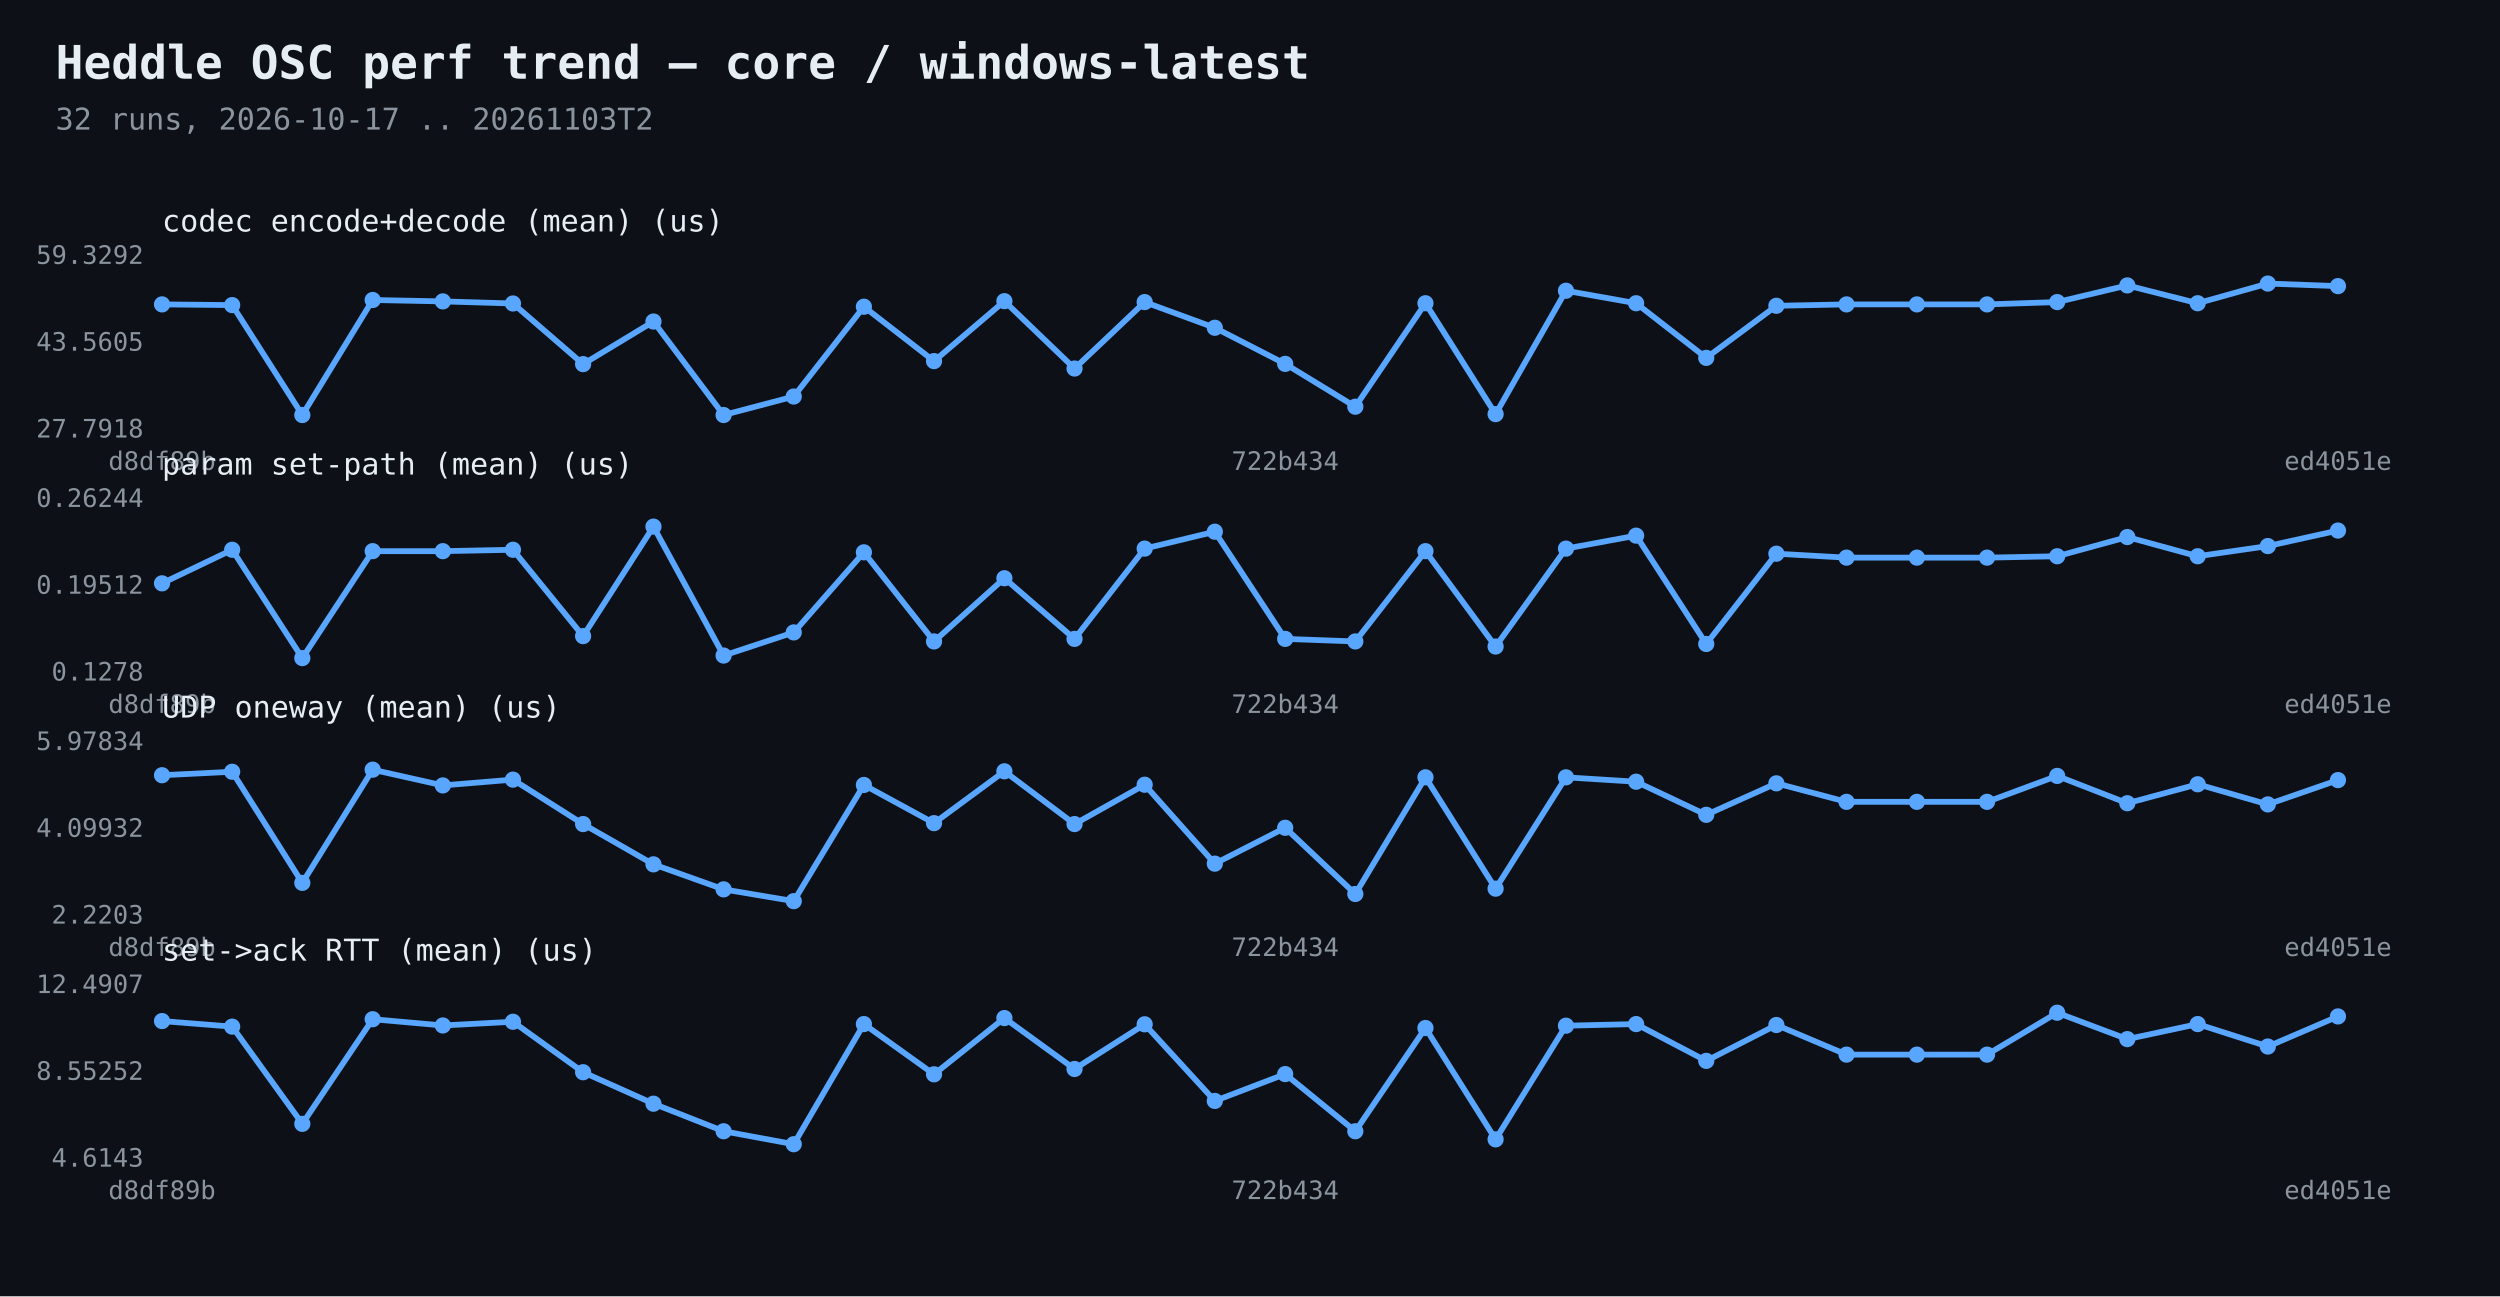
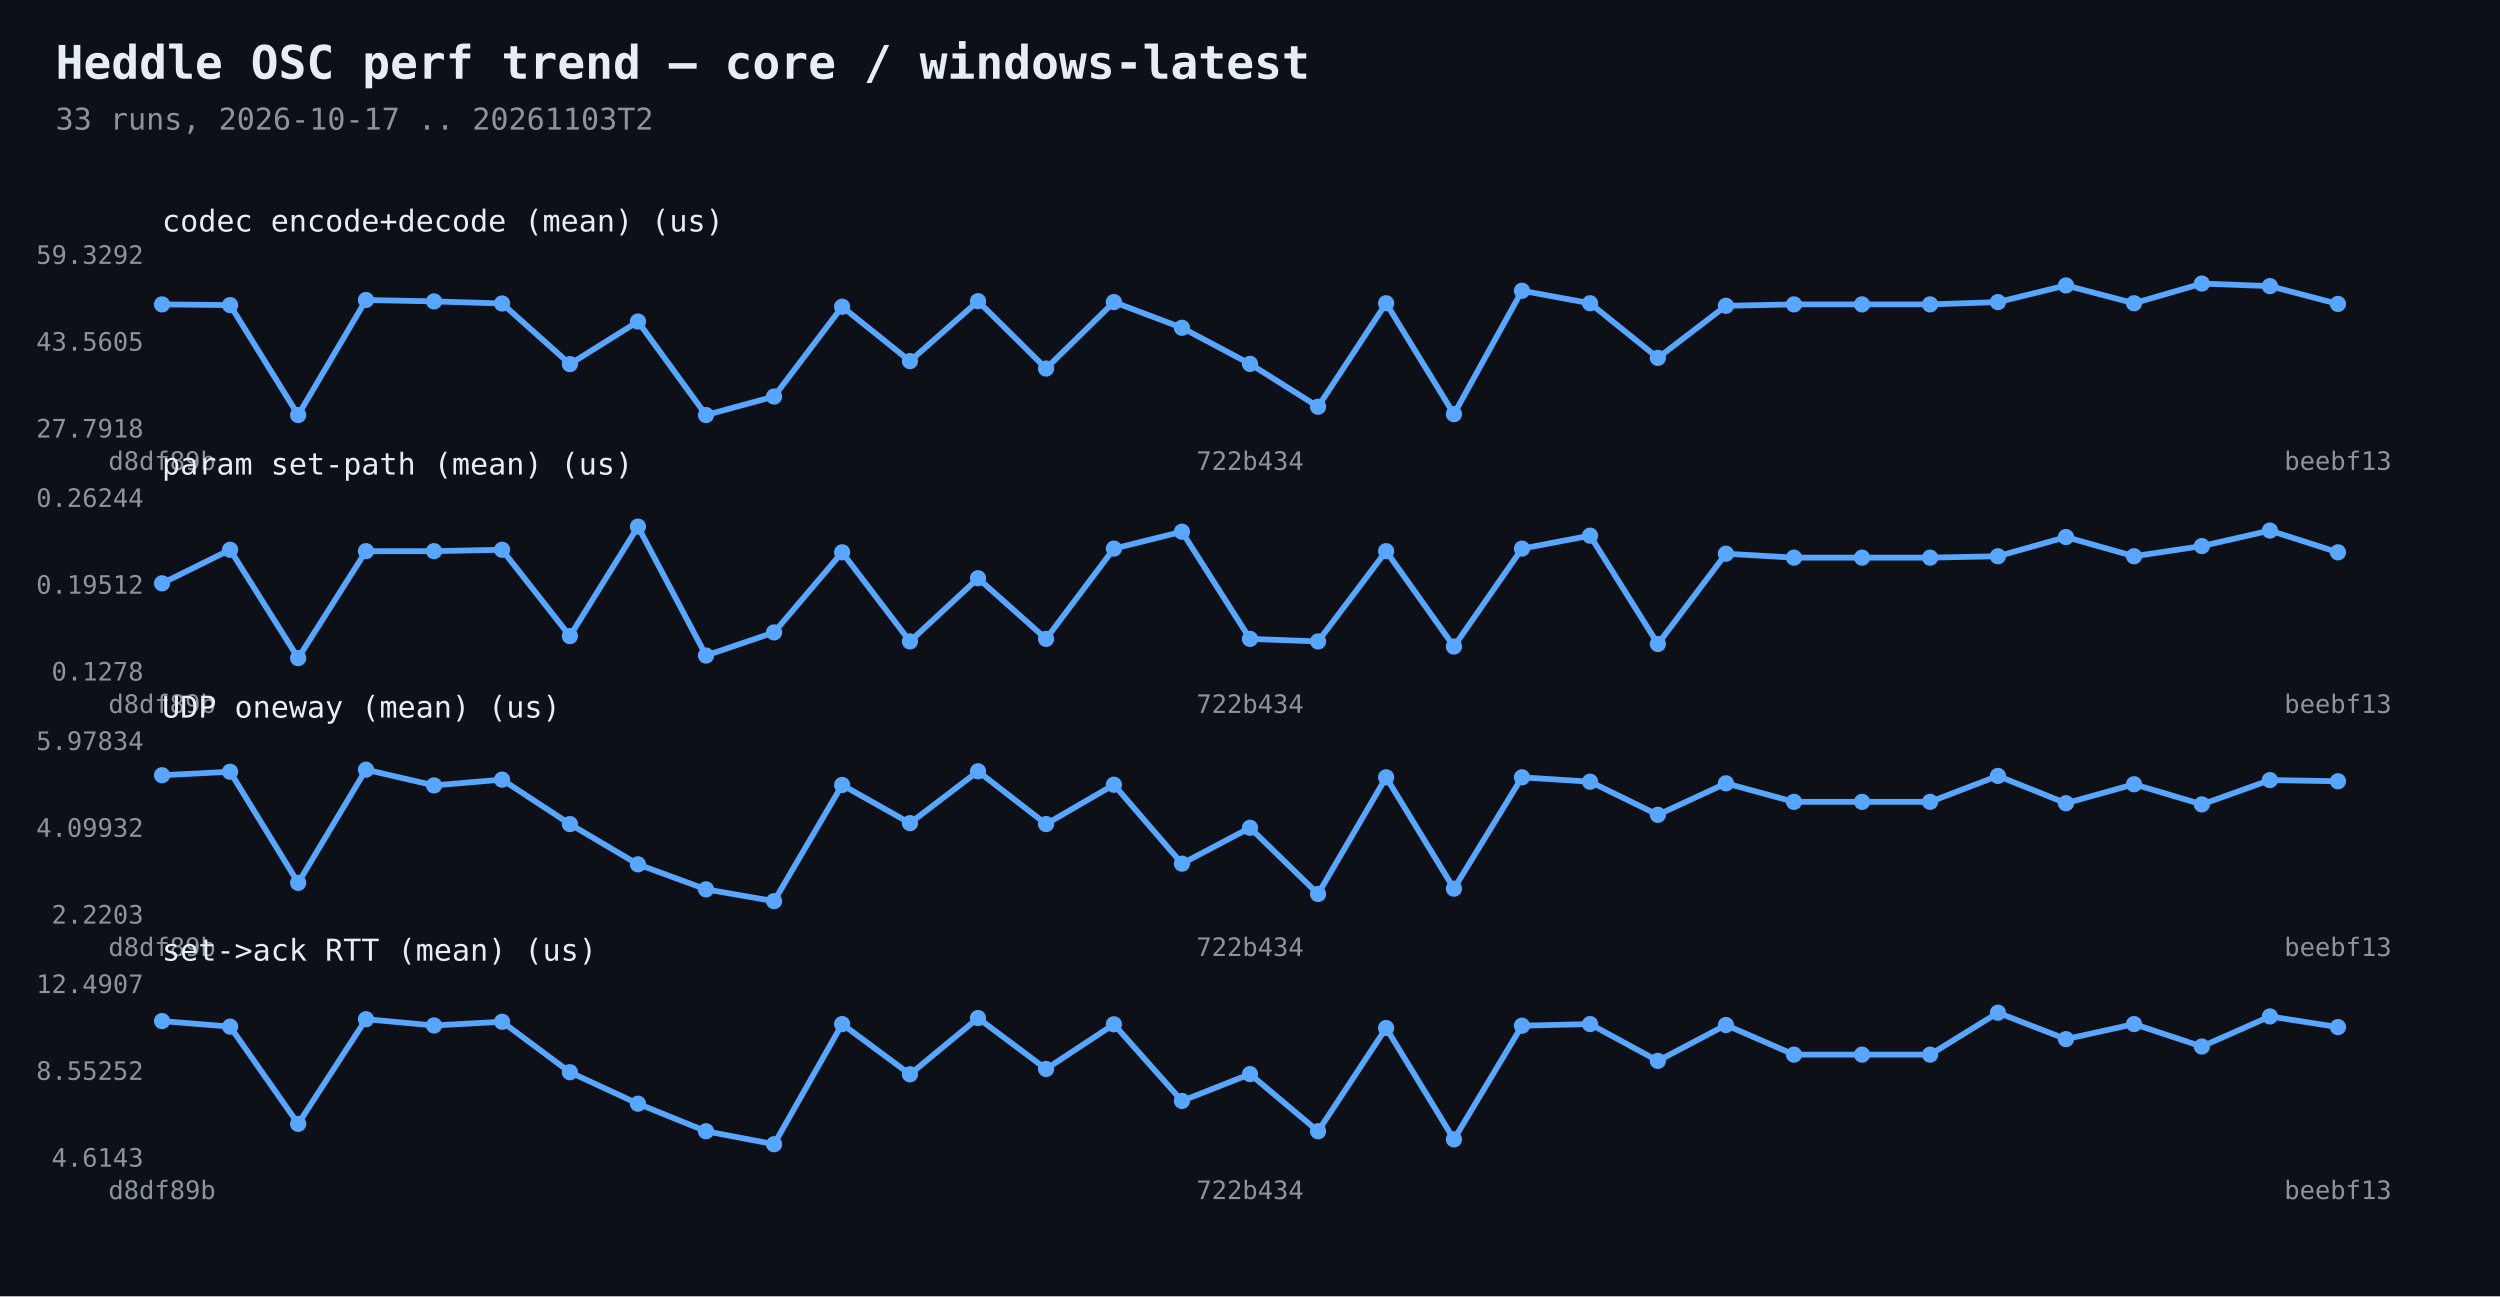
<svg xmlns="http://www.w3.org/2000/svg" width="1080" height="560" viewBox="0 0 1080 560">
  <rect width="1080" height="560" fill="#0d1117" />
  <text x="24" y="34" fill="#e6edf3" font-family="Consolas,monospace" font-size="20" font-weight="bold">Heddle OSC perf trend — core / windows-latest</text>
-   <text x="24" y="56" fill="#8b949e" font-family="Consolas,monospace" font-size="13">32 runs, 2026-10-17 .. 20261103T2</text>
-   <polyline points="70.0,131.5 100.3,131.8 130.6,179.3 161.0,129.6 191.3,130.2 221.6,131.1 251.9,157.3 282.3,138.9 312.6,179.3 342.9,171.3 373.2,132.5 403.5,156.0 433.9,130.1 464.2,159.2 494.5,130.5 524.8,141.6 555.2,157.2 585.5,175.7 615.8,131.0 646.1,178.9 676.5,125.6 706.8,131.0 737.1,154.6 767.4,132.1 797.7,131.5 828.1,131.5 858.4,131.5 888.7,130.5 919.0,123.3 949.4,131.0 979.7,122.5 1010.0,123.6" fill="none" stroke="#58a6ff" stroke-width="2.5" />
+   <text x="24" y="56" fill="#8b949e" font-family="Consolas,monospace" font-size="13">33 runs, 2026-10-17 .. 20261103T2</text>
+   <polyline points="70.0,131.5 99.4,131.8 128.8,179.3 158.1,129.6 187.5,130.2 216.9,131.1 246.2,157.3 275.6,138.9 305.0,179.3 334.4,171.3 363.8,132.5 393.1,156.0 422.5,130.1 451.9,159.2 481.2,130.5 510.6,141.6 540.0,157.2 569.4,175.7 598.8,131.0 628.1,178.9 657.5,125.6 686.9,131.0 716.2,154.6 745.6,132.1 775.0,131.5 804.4,131.5 833.8,131.5 863.1,130.5 892.5,123.3 921.9,131.0 951.2,122.5 980.6,123.6 1010.0,131.3" fill="none" stroke="#58a6ff" stroke-width="2.5" />
  <circle cx="70.0" cy="131.5" r="3.5" fill="#58a6ff" />
-   <circle cx="100.3" cy="131.8" r="3.5" fill="#58a6ff" />
-   <circle cx="130.6" cy="179.3" r="3.5" fill="#58a6ff" />
-   <circle cx="161.0" cy="129.6" r="3.5" fill="#58a6ff" />
-   <circle cx="191.3" cy="130.2" r="3.5" fill="#58a6ff" />
-   <circle cx="221.6" cy="131.1" r="3.5" fill="#58a6ff" />
-   <circle cx="251.9" cy="157.3" r="3.5" fill="#58a6ff" />
-   <circle cx="282.3" cy="138.9" r="3.5" fill="#58a6ff" />
-   <circle cx="312.6" cy="179.3" r="3.5" fill="#58a6ff" />
-   <circle cx="342.9" cy="171.3" r="3.5" fill="#58a6ff" />
-   <circle cx="373.2" cy="132.5" r="3.5" fill="#58a6ff" />
-   <circle cx="403.5" cy="156.0" r="3.5" fill="#58a6ff" />
-   <circle cx="433.9" cy="130.1" r="3.5" fill="#58a6ff" />
-   <circle cx="464.2" cy="159.2" r="3.5" fill="#58a6ff" />
-   <circle cx="494.5" cy="130.5" r="3.5" fill="#58a6ff" />
-   <circle cx="524.8" cy="141.6" r="3.5" fill="#58a6ff" />
-   <circle cx="555.2" cy="157.2" r="3.5" fill="#58a6ff" />
-   <circle cx="585.5" cy="175.7" r="3.5" fill="#58a6ff" />
-   <circle cx="615.8" cy="131.0" r="3.5" fill="#58a6ff" />
-   <circle cx="646.1" cy="178.9" r="3.5" fill="#58a6ff" />
-   <circle cx="676.5" cy="125.6" r="3.5" fill="#58a6ff" />
-   <circle cx="706.8" cy="131.0" r="3.5" fill="#58a6ff" />
-   <circle cx="737.1" cy="154.6" r="3.5" fill="#58a6ff" />
-   <circle cx="767.4" cy="132.1" r="3.5" fill="#58a6ff" />
-   <circle cx="797.7" cy="131.5" r="3.5" fill="#58a6ff" />
-   <circle cx="828.1" cy="131.5" r="3.5" fill="#58a6ff" />
-   <circle cx="858.4" cy="131.5" r="3.5" fill="#58a6ff" />
-   <circle cx="888.7" cy="130.5" r="3.5" fill="#58a6ff" />
-   <circle cx="919.0" cy="123.3" r="3.5" fill="#58a6ff" />
-   <circle cx="949.4" cy="131.0" r="3.5" fill="#58a6ff" />
-   <circle cx="979.7" cy="122.5" r="3.5" fill="#58a6ff" />
-   <circle cx="1010.0" cy="123.6" r="3.5" fill="#58a6ff" />
+   <circle cx="99.4" cy="131.8" r="3.5" fill="#58a6ff" />
+   <circle cx="128.8" cy="179.3" r="3.5" fill="#58a6ff" />
+   <circle cx="158.1" cy="129.6" r="3.5" fill="#58a6ff" />
+   <circle cx="187.5" cy="130.2" r="3.5" fill="#58a6ff" />
+   <circle cx="216.9" cy="131.1" r="3.5" fill="#58a6ff" />
+   <circle cx="246.2" cy="157.3" r="3.5" fill="#58a6ff" />
+   <circle cx="275.6" cy="138.9" r="3.5" fill="#58a6ff" />
+   <circle cx="305.0" cy="179.3" r="3.5" fill="#58a6ff" />
+   <circle cx="334.4" cy="171.3" r="3.5" fill="#58a6ff" />
+   <circle cx="363.8" cy="132.5" r="3.5" fill="#58a6ff" />
+   <circle cx="393.1" cy="156.0" r="3.5" fill="#58a6ff" />
+   <circle cx="422.5" cy="130.1" r="3.5" fill="#58a6ff" />
+   <circle cx="451.9" cy="159.2" r="3.5" fill="#58a6ff" />
+   <circle cx="481.2" cy="130.5" r="3.5" fill="#58a6ff" />
+   <circle cx="510.6" cy="141.6" r="3.5" fill="#58a6ff" />
+   <circle cx="540.0" cy="157.2" r="3.5" fill="#58a6ff" />
+   <circle cx="569.4" cy="175.7" r="3.5" fill="#58a6ff" />
+   <circle cx="598.8" cy="131.0" r="3.5" fill="#58a6ff" />
+   <circle cx="628.1" cy="178.9" r="3.5" fill="#58a6ff" />
+   <circle cx="657.5" cy="125.6" r="3.5" fill="#58a6ff" />
+   <circle cx="686.9" cy="131.0" r="3.5" fill="#58a6ff" />
+   <circle cx="716.2" cy="154.6" r="3.5" fill="#58a6ff" />
+   <circle cx="745.6" cy="132.1" r="3.5" fill="#58a6ff" />
+   <circle cx="775.0" cy="131.5" r="3.5" fill="#58a6ff" />
+   <circle cx="804.4" cy="131.5" r="3.5" fill="#58a6ff" />
+   <circle cx="833.8" cy="131.5" r="3.5" fill="#58a6ff" />
+   <circle cx="863.1" cy="130.5" r="3.5" fill="#58a6ff" />
+   <circle cx="892.5" cy="123.3" r="3.5" fill="#58a6ff" />
+   <circle cx="921.9" cy="131.0" r="3.5" fill="#58a6ff" />
+   <circle cx="951.2" cy="122.5" r="3.5" fill="#58a6ff" />
+   <circle cx="980.6" cy="123.6" r="3.5" fill="#58a6ff" />
+   <circle cx="1010.0" cy="131.3" r="3.5" fill="#58a6ff" />
  <text x="62" y="189.0" fill="#8b949e" font-family="Consolas,monospace" font-size="11" text-anchor="end">27.7918</text>
  <text x="62" y="151.5" fill="#8b949e" font-family="Consolas,monospace" font-size="11" text-anchor="end">43.5605</text>
  <text x="62" y="114.0" fill="#8b949e" font-family="Consolas,monospace" font-size="11" text-anchor="end">59.3292</text>
  <text x="70.0" y="203" fill="#8b949e" font-family="Consolas,monospace" font-size="11" text-anchor="middle">d8df89b</text>
-   <text x="555.2" y="203" fill="#8b949e" font-family="Consolas,monospace" font-size="11" text-anchor="middle">722b434</text>
-   <text x="1010.0" y="203" fill="#8b949e" font-family="Consolas,monospace" font-size="11" text-anchor="middle">ed4051e</text>
+   <text x="540.0" y="203" fill="#8b949e" font-family="Consolas,monospace" font-size="11" text-anchor="middle">722b434</text>
+   <text x="1010.0" y="203" fill="#8b949e" font-family="Consolas,monospace" font-size="11" text-anchor="middle">beebf13</text>
  <text x="70" y="100" fill="#e6edf3" font-family="Consolas,monospace" font-size="13">codec encode+decode (mean)  (us)</text>
-   <polyline points="70.0,252.0 100.3,237.5 130.6,284.3 161.0,238.1 191.3,238.1 221.6,237.5 251.9,274.8 282.3,227.5 312.6,283.2 342.9,273.2 373.2,238.6 403.5,277.1 433.9,249.8 464.2,276.0 494.5,237.0 524.8,229.7 555.2,276.0 585.5,277.1 615.8,238.1 646.1,279.3 676.5,237.0 706.8,231.4 737.1,278.2 767.4,239.2 797.7,240.9 828.1,240.9 858.4,240.9 888.7,240.3 919.0,232.0 949.4,240.3 979.7,235.9 1010.0,229.2" fill="none" stroke="#58a6ff" stroke-width="2.5" />
+   <polyline points="70.0,252.0 99.4,237.5 128.8,284.3 158.1,238.1 187.5,238.1 216.9,237.5 246.2,274.8 275.6,227.5 305.0,283.2 334.4,273.2 363.8,238.6 393.1,277.1 422.5,249.8 451.9,276.0 481.2,237.0 510.6,229.7 540.0,276.0 569.4,277.1 598.8,238.1 628.1,279.3 657.5,237.0 686.9,231.4 716.2,278.2 745.6,239.2 775.0,240.9 804.4,240.9 833.8,240.9 863.1,240.3 892.5,232.0 921.9,240.3 951.2,235.9 980.6,229.2 1010.0,238.6" fill="none" stroke="#58a6ff" stroke-width="2.5" />
  <circle cx="70.0" cy="252.0" r="3.5" fill="#58a6ff" />
-   <circle cx="100.3" cy="237.5" r="3.5" fill="#58a6ff" />
-   <circle cx="130.6" cy="284.3" r="3.5" fill="#58a6ff" />
-   <circle cx="161.0" cy="238.1" r="3.5" fill="#58a6ff" />
-   <circle cx="191.3" cy="238.1" r="3.5" fill="#58a6ff" />
-   <circle cx="221.6" cy="237.5" r="3.5" fill="#58a6ff" />
-   <circle cx="251.9" cy="274.8" r="3.5" fill="#58a6ff" />
-   <circle cx="282.3" cy="227.5" r="3.5" fill="#58a6ff" />
-   <circle cx="312.6" cy="283.2" r="3.5" fill="#58a6ff" />
-   <circle cx="342.9" cy="273.2" r="3.5" fill="#58a6ff" />
-   <circle cx="373.2" cy="238.6" r="3.5" fill="#58a6ff" />
-   <circle cx="403.5" cy="277.1" r="3.5" fill="#58a6ff" />
-   <circle cx="433.9" cy="249.8" r="3.5" fill="#58a6ff" />
-   <circle cx="464.2" cy="276.0" r="3.5" fill="#58a6ff" />
-   <circle cx="494.5" cy="237.0" r="3.5" fill="#58a6ff" />
-   <circle cx="524.8" cy="229.7" r="3.5" fill="#58a6ff" />
-   <circle cx="555.2" cy="276.0" r="3.5" fill="#58a6ff" />
-   <circle cx="585.5" cy="277.1" r="3.5" fill="#58a6ff" />
-   <circle cx="615.8" cy="238.1" r="3.5" fill="#58a6ff" />
-   <circle cx="646.1" cy="279.3" r="3.5" fill="#58a6ff" />
-   <circle cx="676.5" cy="237.0" r="3.5" fill="#58a6ff" />
-   <circle cx="706.8" cy="231.4" r="3.5" fill="#58a6ff" />
-   <circle cx="737.1" cy="278.2" r="3.5" fill="#58a6ff" />
-   <circle cx="767.4" cy="239.2" r="3.5" fill="#58a6ff" />
-   <circle cx="797.7" cy="240.9" r="3.5" fill="#58a6ff" />
-   <circle cx="828.1" cy="240.9" r="3.5" fill="#58a6ff" />
-   <circle cx="858.4" cy="240.9" r="3.5" fill="#58a6ff" />
-   <circle cx="888.7" cy="240.3" r="3.5" fill="#58a6ff" />
-   <circle cx="919.0" cy="232.0" r="3.5" fill="#58a6ff" />
-   <circle cx="949.4" cy="240.3" r="3.5" fill="#58a6ff" />
-   <circle cx="979.7" cy="235.9" r="3.5" fill="#58a6ff" />
-   <circle cx="1010.0" cy="229.2" r="3.5" fill="#58a6ff" />
+   <circle cx="99.4" cy="237.5" r="3.5" fill="#58a6ff" />
+   <circle cx="128.8" cy="284.3" r="3.5" fill="#58a6ff" />
+   <circle cx="158.1" cy="238.1" r="3.5" fill="#58a6ff" />
+   <circle cx="187.5" cy="238.1" r="3.5" fill="#58a6ff" />
+   <circle cx="216.9" cy="237.5" r="3.5" fill="#58a6ff" />
+   <circle cx="246.2" cy="274.8" r="3.5" fill="#58a6ff" />
+   <circle cx="275.6" cy="227.5" r="3.5" fill="#58a6ff" />
+   <circle cx="305.0" cy="283.2" r="3.5" fill="#58a6ff" />
+   <circle cx="334.4" cy="273.2" r="3.5" fill="#58a6ff" />
+   <circle cx="363.8" cy="238.6" r="3.5" fill="#58a6ff" />
+   <circle cx="393.1" cy="277.1" r="3.5" fill="#58a6ff" />
+   <circle cx="422.5" cy="249.8" r="3.5" fill="#58a6ff" />
+   <circle cx="451.9" cy="276.0" r="3.5" fill="#58a6ff" />
+   <circle cx="481.2" cy="237.0" r="3.5" fill="#58a6ff" />
+   <circle cx="510.6" cy="229.7" r="3.5" fill="#58a6ff" />
+   <circle cx="540.0" cy="276.0" r="3.5" fill="#58a6ff" />
+   <circle cx="569.4" cy="277.1" r="3.5" fill="#58a6ff" />
+   <circle cx="598.8" cy="238.1" r="3.5" fill="#58a6ff" />
+   <circle cx="628.1" cy="279.3" r="3.5" fill="#58a6ff" />
+   <circle cx="657.5" cy="237.0" r="3.5" fill="#58a6ff" />
+   <circle cx="686.9" cy="231.4" r="3.5" fill="#58a6ff" />
+   <circle cx="716.2" cy="278.2" r="3.5" fill="#58a6ff" />
+   <circle cx="745.6" cy="239.2" r="3.5" fill="#58a6ff" />
+   <circle cx="775.0" cy="240.9" r="3.5" fill="#58a6ff" />
+   <circle cx="804.4" cy="240.9" r="3.5" fill="#58a6ff" />
+   <circle cx="833.8" cy="240.9" r="3.5" fill="#58a6ff" />
+   <circle cx="863.1" cy="240.3" r="3.5" fill="#58a6ff" />
+   <circle cx="892.5" cy="232.0" r="3.5" fill="#58a6ff" />
+   <circle cx="921.9" cy="240.3" r="3.5" fill="#58a6ff" />
+   <circle cx="951.2" cy="235.9" r="3.5" fill="#58a6ff" />
+   <circle cx="980.6" cy="229.2" r="3.5" fill="#58a6ff" />
+   <circle cx="1010.0" cy="238.6" r="3.5" fill="#58a6ff" />
  <text x="62" y="294.0" fill="#8b949e" font-family="Consolas,monospace" font-size="11" text-anchor="end">0.1278</text>
  <text x="62" y="256.5" fill="#8b949e" font-family="Consolas,monospace" font-size="11" text-anchor="end">0.19512</text>
  <text x="62" y="219.0" fill="#8b949e" font-family="Consolas,monospace" font-size="11" text-anchor="end">0.26244</text>
  <text x="70.0" y="308" fill="#8b949e" font-family="Consolas,monospace" font-size="11" text-anchor="middle">d8df89b</text>
-   <text x="555.2" y="308" fill="#8b949e" font-family="Consolas,monospace" font-size="11" text-anchor="middle">722b434</text>
-   <text x="1010.0" y="308" fill="#8b949e" font-family="Consolas,monospace" font-size="11" text-anchor="middle">ed4051e</text>
+   <text x="540.0" y="308" fill="#8b949e" font-family="Consolas,monospace" font-size="11" text-anchor="middle">722b434</text>
+   <text x="1010.0" y="308" fill="#8b949e" font-family="Consolas,monospace" font-size="11" text-anchor="middle">beebf13</text>
  <text x="70" y="205" fill="#e6edf3" font-family="Consolas,monospace" font-size="13">param set-path (mean)  (us)</text>
-   <polyline points="70.0,334.9 100.3,333.4 130.6,381.4 161.0,332.5 191.3,339.3 221.6,336.8 251.9,356.0 282.3,373.4 312.6,384.2 342.9,389.3 373.2,339.1 403.5,355.6 433.9,333.2 464.2,356.0 494.5,339.0 524.8,373.1 555.2,357.6 585.5,386.2 615.8,335.8 646.1,383.9 676.5,335.8 706.8,337.7 737.1,352.0 767.4,338.4 797.7,346.4 828.1,346.4 858.4,346.4 888.7,335.2 919.0,347.0 949.4,338.8 979.7,347.5 1010.0,337.0" fill="none" stroke="#58a6ff" stroke-width="2.5" />
+   <polyline points="70.0,334.9 99.4,333.4 128.8,381.4 158.1,332.5 187.5,339.3 216.9,336.8 246.2,356.0 275.6,373.4 305.0,384.2 334.4,389.3 363.8,339.1 393.1,355.6 422.5,333.2 451.9,356.0 481.2,339.0 510.6,373.1 540.0,357.6 569.4,386.2 598.8,335.8 628.1,383.9 657.5,335.8 686.9,337.7 716.2,352.0 745.6,338.4 775.0,346.4 804.4,346.4 833.8,346.4 863.1,335.2 892.5,347.0 921.9,338.8 951.2,347.5 980.6,337.0 1010.0,337.5" fill="none" stroke="#58a6ff" stroke-width="2.5" />
  <circle cx="70.0" cy="334.9" r="3.5" fill="#58a6ff" />
-   <circle cx="100.3" cy="333.4" r="3.5" fill="#58a6ff" />
-   <circle cx="130.6" cy="381.4" r="3.5" fill="#58a6ff" />
-   <circle cx="161.0" cy="332.5" r="3.5" fill="#58a6ff" />
-   <circle cx="191.3" cy="339.3" r="3.5" fill="#58a6ff" />
-   <circle cx="221.6" cy="336.8" r="3.5" fill="#58a6ff" />
-   <circle cx="251.9" cy="356.0" r="3.5" fill="#58a6ff" />
-   <circle cx="282.3" cy="373.4" r="3.5" fill="#58a6ff" />
-   <circle cx="312.6" cy="384.2" r="3.5" fill="#58a6ff" />
-   <circle cx="342.9" cy="389.3" r="3.5" fill="#58a6ff" />
-   <circle cx="373.2" cy="339.1" r="3.5" fill="#58a6ff" />
-   <circle cx="403.5" cy="355.6" r="3.5" fill="#58a6ff" />
-   <circle cx="433.9" cy="333.2" r="3.5" fill="#58a6ff" />
-   <circle cx="464.2" cy="356.0" r="3.5" fill="#58a6ff" />
-   <circle cx="494.5" cy="339.0" r="3.5" fill="#58a6ff" />
-   <circle cx="524.8" cy="373.1" r="3.5" fill="#58a6ff" />
-   <circle cx="555.2" cy="357.6" r="3.5" fill="#58a6ff" />
-   <circle cx="585.5" cy="386.2" r="3.5" fill="#58a6ff" />
-   <circle cx="615.8" cy="335.8" r="3.5" fill="#58a6ff" />
-   <circle cx="646.1" cy="383.9" r="3.5" fill="#58a6ff" />
-   <circle cx="676.5" cy="335.8" r="3.5" fill="#58a6ff" />
-   <circle cx="706.8" cy="337.7" r="3.5" fill="#58a6ff" />
-   <circle cx="737.1" cy="352.0" r="3.5" fill="#58a6ff" />
-   <circle cx="767.4" cy="338.4" r="3.5" fill="#58a6ff" />
-   <circle cx="797.7" cy="346.4" r="3.5" fill="#58a6ff" />
-   <circle cx="828.1" cy="346.4" r="3.5" fill="#58a6ff" />
-   <circle cx="858.4" cy="346.4" r="3.5" fill="#58a6ff" />
-   <circle cx="888.7" cy="335.2" r="3.5" fill="#58a6ff" />
-   <circle cx="919.0" cy="347.0" r="3.5" fill="#58a6ff" />
-   <circle cx="949.4" cy="338.8" r="3.5" fill="#58a6ff" />
-   <circle cx="979.7" cy="347.5" r="3.5" fill="#58a6ff" />
-   <circle cx="1010.0" cy="337.0" r="3.5" fill="#58a6ff" />
+   <circle cx="99.4" cy="333.4" r="3.5" fill="#58a6ff" />
+   <circle cx="128.8" cy="381.4" r="3.5" fill="#58a6ff" />
+   <circle cx="158.1" cy="332.5" r="3.5" fill="#58a6ff" />
+   <circle cx="187.5" cy="339.3" r="3.5" fill="#58a6ff" />
+   <circle cx="216.9" cy="336.8" r="3.5" fill="#58a6ff" />
+   <circle cx="246.2" cy="356.0" r="3.5" fill="#58a6ff" />
+   <circle cx="275.6" cy="373.4" r="3.5" fill="#58a6ff" />
+   <circle cx="305.0" cy="384.2" r="3.5" fill="#58a6ff" />
+   <circle cx="334.4" cy="389.3" r="3.5" fill="#58a6ff" />
+   <circle cx="363.8" cy="339.1" r="3.5" fill="#58a6ff" />
+   <circle cx="393.1" cy="355.6" r="3.5" fill="#58a6ff" />
+   <circle cx="422.5" cy="333.2" r="3.5" fill="#58a6ff" />
+   <circle cx="451.9" cy="356.0" r="3.5" fill="#58a6ff" />
+   <circle cx="481.2" cy="339.0" r="3.5" fill="#58a6ff" />
+   <circle cx="510.6" cy="373.1" r="3.5" fill="#58a6ff" />
+   <circle cx="540.0" cy="357.6" r="3.5" fill="#58a6ff" />
+   <circle cx="569.4" cy="386.2" r="3.5" fill="#58a6ff" />
+   <circle cx="598.8" cy="335.8" r="3.5" fill="#58a6ff" />
+   <circle cx="628.1" cy="383.9" r="3.5" fill="#58a6ff" />
+   <circle cx="657.5" cy="335.8" r="3.5" fill="#58a6ff" />
+   <circle cx="686.9" cy="337.7" r="3.5" fill="#58a6ff" />
+   <circle cx="716.2" cy="352.0" r="3.5" fill="#58a6ff" />
+   <circle cx="745.6" cy="338.4" r="3.5" fill="#58a6ff" />
+   <circle cx="775.0" cy="346.4" r="3.5" fill="#58a6ff" />
+   <circle cx="804.4" cy="346.4" r="3.5" fill="#58a6ff" />
+   <circle cx="833.8" cy="346.4" r="3.5" fill="#58a6ff" />
+   <circle cx="863.1" cy="335.2" r="3.5" fill="#58a6ff" />
+   <circle cx="892.5" cy="347.0" r="3.5" fill="#58a6ff" />
+   <circle cx="921.9" cy="338.8" r="3.5" fill="#58a6ff" />
+   <circle cx="951.2" cy="347.5" r="3.5" fill="#58a6ff" />
+   <circle cx="980.6" cy="337.0" r="3.5" fill="#58a6ff" />
+   <circle cx="1010.0" cy="337.5" r="3.5" fill="#58a6ff" />
  <text x="62" y="399.0" fill="#8b949e" font-family="Consolas,monospace" font-size="11" text-anchor="end">2.2203</text>
  <text x="62" y="361.5" fill="#8b949e" font-family="Consolas,monospace" font-size="11" text-anchor="end">4.09932</text>
  <text x="62" y="324.0" fill="#8b949e" font-family="Consolas,monospace" font-size="11" text-anchor="end">5.97834</text>
  <text x="70.0" y="413" fill="#8b949e" font-family="Consolas,monospace" font-size="11" text-anchor="middle">d8df89b</text>
-   <text x="555.2" y="413" fill="#8b949e" font-family="Consolas,monospace" font-size="11" text-anchor="middle">722b434</text>
-   <text x="1010.0" y="413" fill="#8b949e" font-family="Consolas,monospace" font-size="11" text-anchor="middle">ed4051e</text>
+   <text x="540.0" y="413" fill="#8b949e" font-family="Consolas,monospace" font-size="11" text-anchor="middle">722b434</text>
+   <text x="1010.0" y="413" fill="#8b949e" font-family="Consolas,monospace" font-size="11" text-anchor="middle">beebf13</text>
  <text x="70" y="310" fill="#e6edf3" font-family="Consolas,monospace" font-size="13">UDP oneway (mean)  (us)</text>
-   <polyline points="70.0,441.1 100.3,443.5 130.6,485.5 161.0,440.3 191.3,443.0 221.6,441.4 251.9,463.2 282.3,476.8 312.6,488.7 342.9,494.3 373.2,442.4 403.5,464.1 433.9,439.8 464.2,461.8 494.5,442.5 524.8,475.6 555.2,464.0 585.5,488.7 615.8,444.1 646.1,492.2 676.5,443.1 706.8,442.4 737.1,458.3 767.4,442.8 797.7,455.6 828.1,455.6 858.4,455.6 888.7,437.5 919.0,448.9 949.4,442.4 979.7,452.1 1010.0,439.1" fill="none" stroke="#58a6ff" stroke-width="2.5" />
+   <polyline points="70.0,441.1 99.4,443.5 128.8,485.5 158.1,440.3 187.5,443.0 216.9,441.4 246.2,463.2 275.6,476.8 305.0,488.7 334.4,494.3 363.8,442.4 393.1,464.1 422.5,439.8 451.9,461.8 481.2,442.5 510.6,475.6 540.0,464.0 569.4,488.7 598.8,444.1 628.1,492.2 657.5,443.1 686.9,442.4 716.2,458.3 745.6,442.8 775.0,455.6 804.4,455.6 833.8,455.6 863.1,437.5 892.5,448.9 921.9,442.4 951.2,452.1 980.6,439.1 1010.0,443.7" fill="none" stroke="#58a6ff" stroke-width="2.5" />
  <circle cx="70.0" cy="441.1" r="3.5" fill="#58a6ff" />
-   <circle cx="100.3" cy="443.5" r="3.5" fill="#58a6ff" />
-   <circle cx="130.6" cy="485.5" r="3.5" fill="#58a6ff" />
-   <circle cx="161.0" cy="440.3" r="3.5" fill="#58a6ff" />
-   <circle cx="191.3" cy="443.0" r="3.5" fill="#58a6ff" />
-   <circle cx="221.6" cy="441.4" r="3.5" fill="#58a6ff" />
-   <circle cx="251.9" cy="463.2" r="3.5" fill="#58a6ff" />
-   <circle cx="282.3" cy="476.8" r="3.5" fill="#58a6ff" />
-   <circle cx="312.6" cy="488.7" r="3.5" fill="#58a6ff" />
-   <circle cx="342.9" cy="494.3" r="3.5" fill="#58a6ff" />
-   <circle cx="373.2" cy="442.4" r="3.5" fill="#58a6ff" />
-   <circle cx="403.5" cy="464.1" r="3.5" fill="#58a6ff" />
-   <circle cx="433.9" cy="439.8" r="3.5" fill="#58a6ff" />
-   <circle cx="464.2" cy="461.8" r="3.5" fill="#58a6ff" />
-   <circle cx="494.5" cy="442.5" r="3.5" fill="#58a6ff" />
-   <circle cx="524.8" cy="475.6" r="3.5" fill="#58a6ff" />
-   <circle cx="555.2" cy="464.0" r="3.5" fill="#58a6ff" />
-   <circle cx="585.5" cy="488.7" r="3.5" fill="#58a6ff" />
-   <circle cx="615.8" cy="444.1" r="3.5" fill="#58a6ff" />
-   <circle cx="646.1" cy="492.2" r="3.5" fill="#58a6ff" />
-   <circle cx="676.5" cy="443.1" r="3.5" fill="#58a6ff" />
-   <circle cx="706.8" cy="442.4" r="3.5" fill="#58a6ff" />
-   <circle cx="737.1" cy="458.3" r="3.5" fill="#58a6ff" />
-   <circle cx="767.4" cy="442.8" r="3.5" fill="#58a6ff" />
-   <circle cx="797.7" cy="455.6" r="3.5" fill="#58a6ff" />
-   <circle cx="828.1" cy="455.6" r="3.5" fill="#58a6ff" />
-   <circle cx="858.4" cy="455.6" r="3.5" fill="#58a6ff" />
-   <circle cx="888.7" cy="437.5" r="3.5" fill="#58a6ff" />
-   <circle cx="919.0" cy="448.9" r="3.5" fill="#58a6ff" />
-   <circle cx="949.4" cy="442.4" r="3.5" fill="#58a6ff" />
-   <circle cx="979.7" cy="452.1" r="3.5" fill="#58a6ff" />
-   <circle cx="1010.0" cy="439.1" r="3.5" fill="#58a6ff" />
+   <circle cx="99.4" cy="443.5" r="3.5" fill="#58a6ff" />
+   <circle cx="128.8" cy="485.5" r="3.5" fill="#58a6ff" />
+   <circle cx="158.1" cy="440.3" r="3.5" fill="#58a6ff" />
+   <circle cx="187.5" cy="443.0" r="3.5" fill="#58a6ff" />
+   <circle cx="216.9" cy="441.4" r="3.5" fill="#58a6ff" />
+   <circle cx="246.2" cy="463.2" r="3.5" fill="#58a6ff" />
+   <circle cx="275.6" cy="476.8" r="3.5" fill="#58a6ff" />
+   <circle cx="305.0" cy="488.7" r="3.5" fill="#58a6ff" />
+   <circle cx="334.4" cy="494.3" r="3.5" fill="#58a6ff" />
+   <circle cx="363.8" cy="442.4" r="3.5" fill="#58a6ff" />
+   <circle cx="393.1" cy="464.1" r="3.5" fill="#58a6ff" />
+   <circle cx="422.5" cy="439.8" r="3.5" fill="#58a6ff" />
+   <circle cx="451.9" cy="461.8" r="3.5" fill="#58a6ff" />
+   <circle cx="481.2" cy="442.5" r="3.5" fill="#58a6ff" />
+   <circle cx="510.6" cy="475.6" r="3.5" fill="#58a6ff" />
+   <circle cx="540.0" cy="464.0" r="3.5" fill="#58a6ff" />
+   <circle cx="569.4" cy="488.7" r="3.5" fill="#58a6ff" />
+   <circle cx="598.8" cy="444.1" r="3.5" fill="#58a6ff" />
+   <circle cx="628.1" cy="492.2" r="3.5" fill="#58a6ff" />
+   <circle cx="657.5" cy="443.1" r="3.5" fill="#58a6ff" />
+   <circle cx="686.9" cy="442.4" r="3.5" fill="#58a6ff" />
+   <circle cx="716.2" cy="458.3" r="3.5" fill="#58a6ff" />
+   <circle cx="745.6" cy="442.8" r="3.5" fill="#58a6ff" />
+   <circle cx="775.0" cy="455.6" r="3.5" fill="#58a6ff" />
+   <circle cx="804.4" cy="455.6" r="3.5" fill="#58a6ff" />
+   <circle cx="833.8" cy="455.6" r="3.5" fill="#58a6ff" />
+   <circle cx="863.1" cy="437.5" r="3.5" fill="#58a6ff" />
+   <circle cx="892.5" cy="448.9" r="3.5" fill="#58a6ff" />
+   <circle cx="921.9" cy="442.4" r="3.5" fill="#58a6ff" />
+   <circle cx="951.2" cy="452.1" r="3.5" fill="#58a6ff" />
+   <circle cx="980.6" cy="439.1" r="3.5" fill="#58a6ff" />
+   <circle cx="1010.0" cy="443.7" r="3.5" fill="#58a6ff" />
  <text x="62" y="504.0" fill="#8b949e" font-family="Consolas,monospace" font-size="11" text-anchor="end">4.6143</text>
  <text x="62" y="466.5" fill="#8b949e" font-family="Consolas,monospace" font-size="11" text-anchor="end">8.55252</text>
  <text x="62" y="429.0" fill="#8b949e" font-family="Consolas,monospace" font-size="11" text-anchor="end">12.4907</text>
  <text x="70.0" y="518" fill="#8b949e" font-family="Consolas,monospace" font-size="11" text-anchor="middle">d8df89b</text>
-   <text x="555.2" y="518" fill="#8b949e" font-family="Consolas,monospace" font-size="11" text-anchor="middle">722b434</text>
-   <text x="1010.0" y="518" fill="#8b949e" font-family="Consolas,monospace" font-size="11" text-anchor="middle">ed4051e</text>
+   <text x="540.0" y="518" fill="#8b949e" font-family="Consolas,monospace" font-size="11" text-anchor="middle">722b434</text>
+   <text x="1010.0" y="518" fill="#8b949e" font-family="Consolas,monospace" font-size="11" text-anchor="middle">beebf13</text>
  <text x="70" y="415" fill="#e6edf3" font-family="Consolas,monospace" font-size="13">set-&gt;ack RTT (mean)  (us)</text>
</svg>
